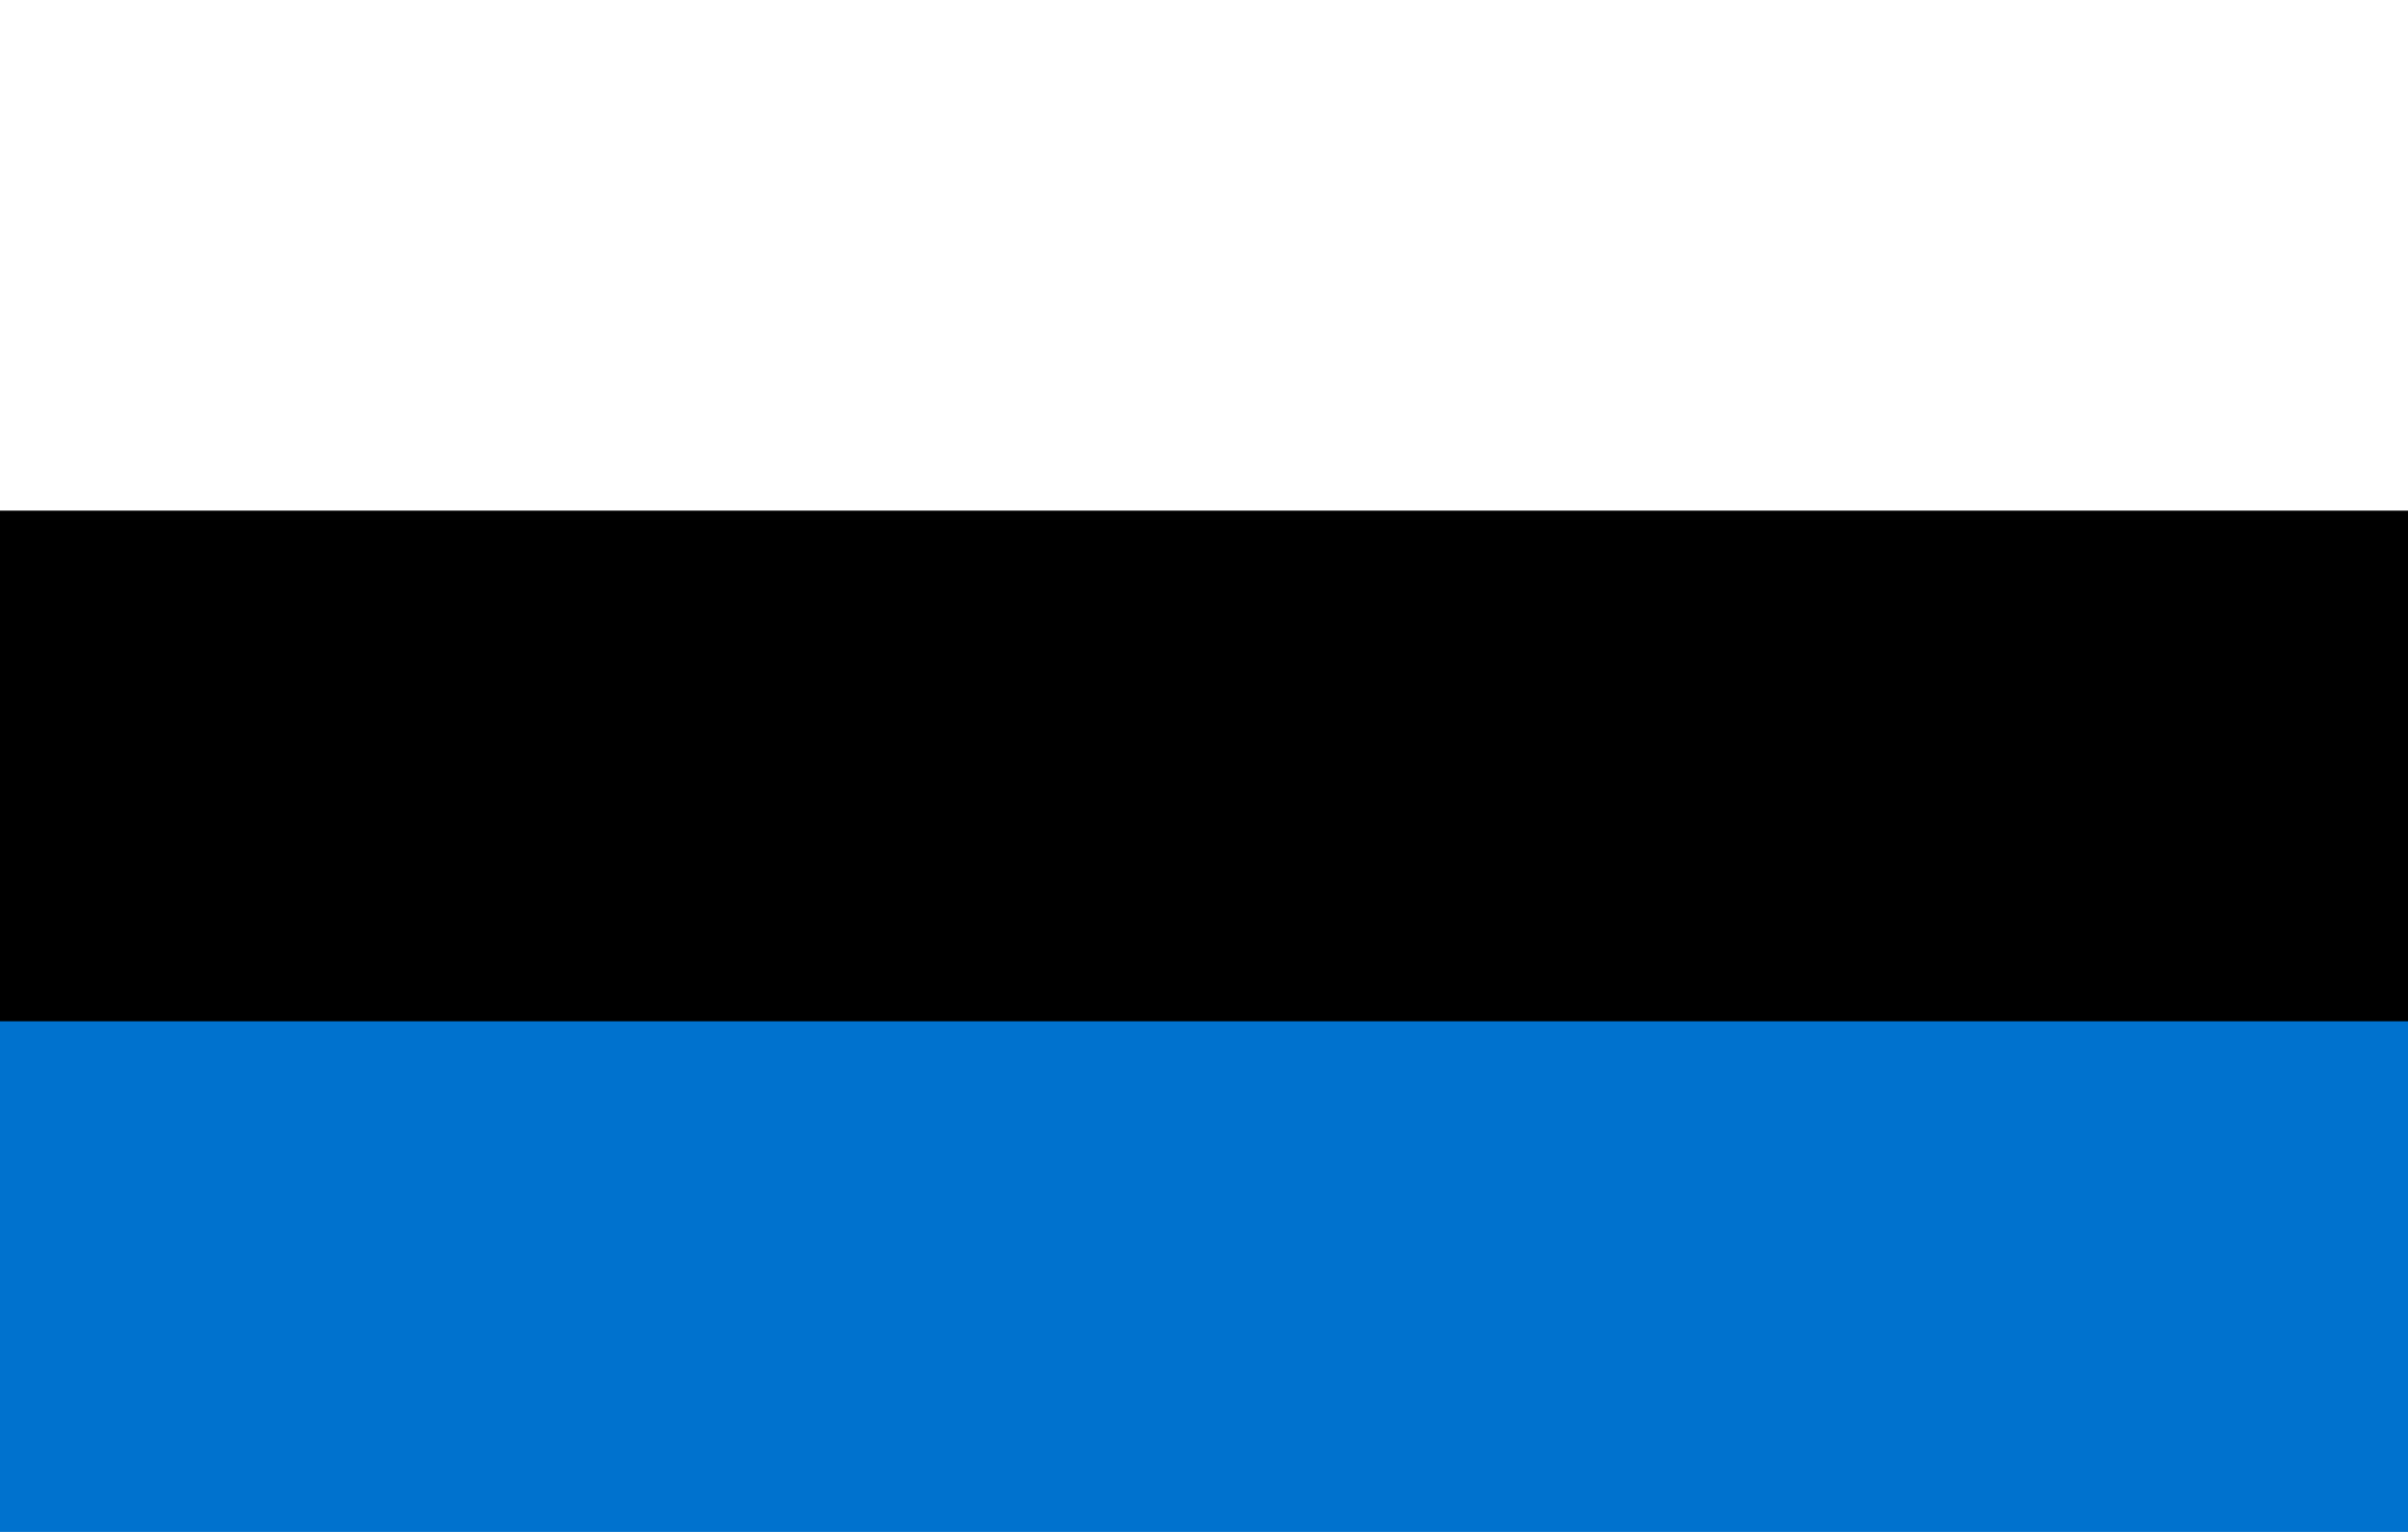
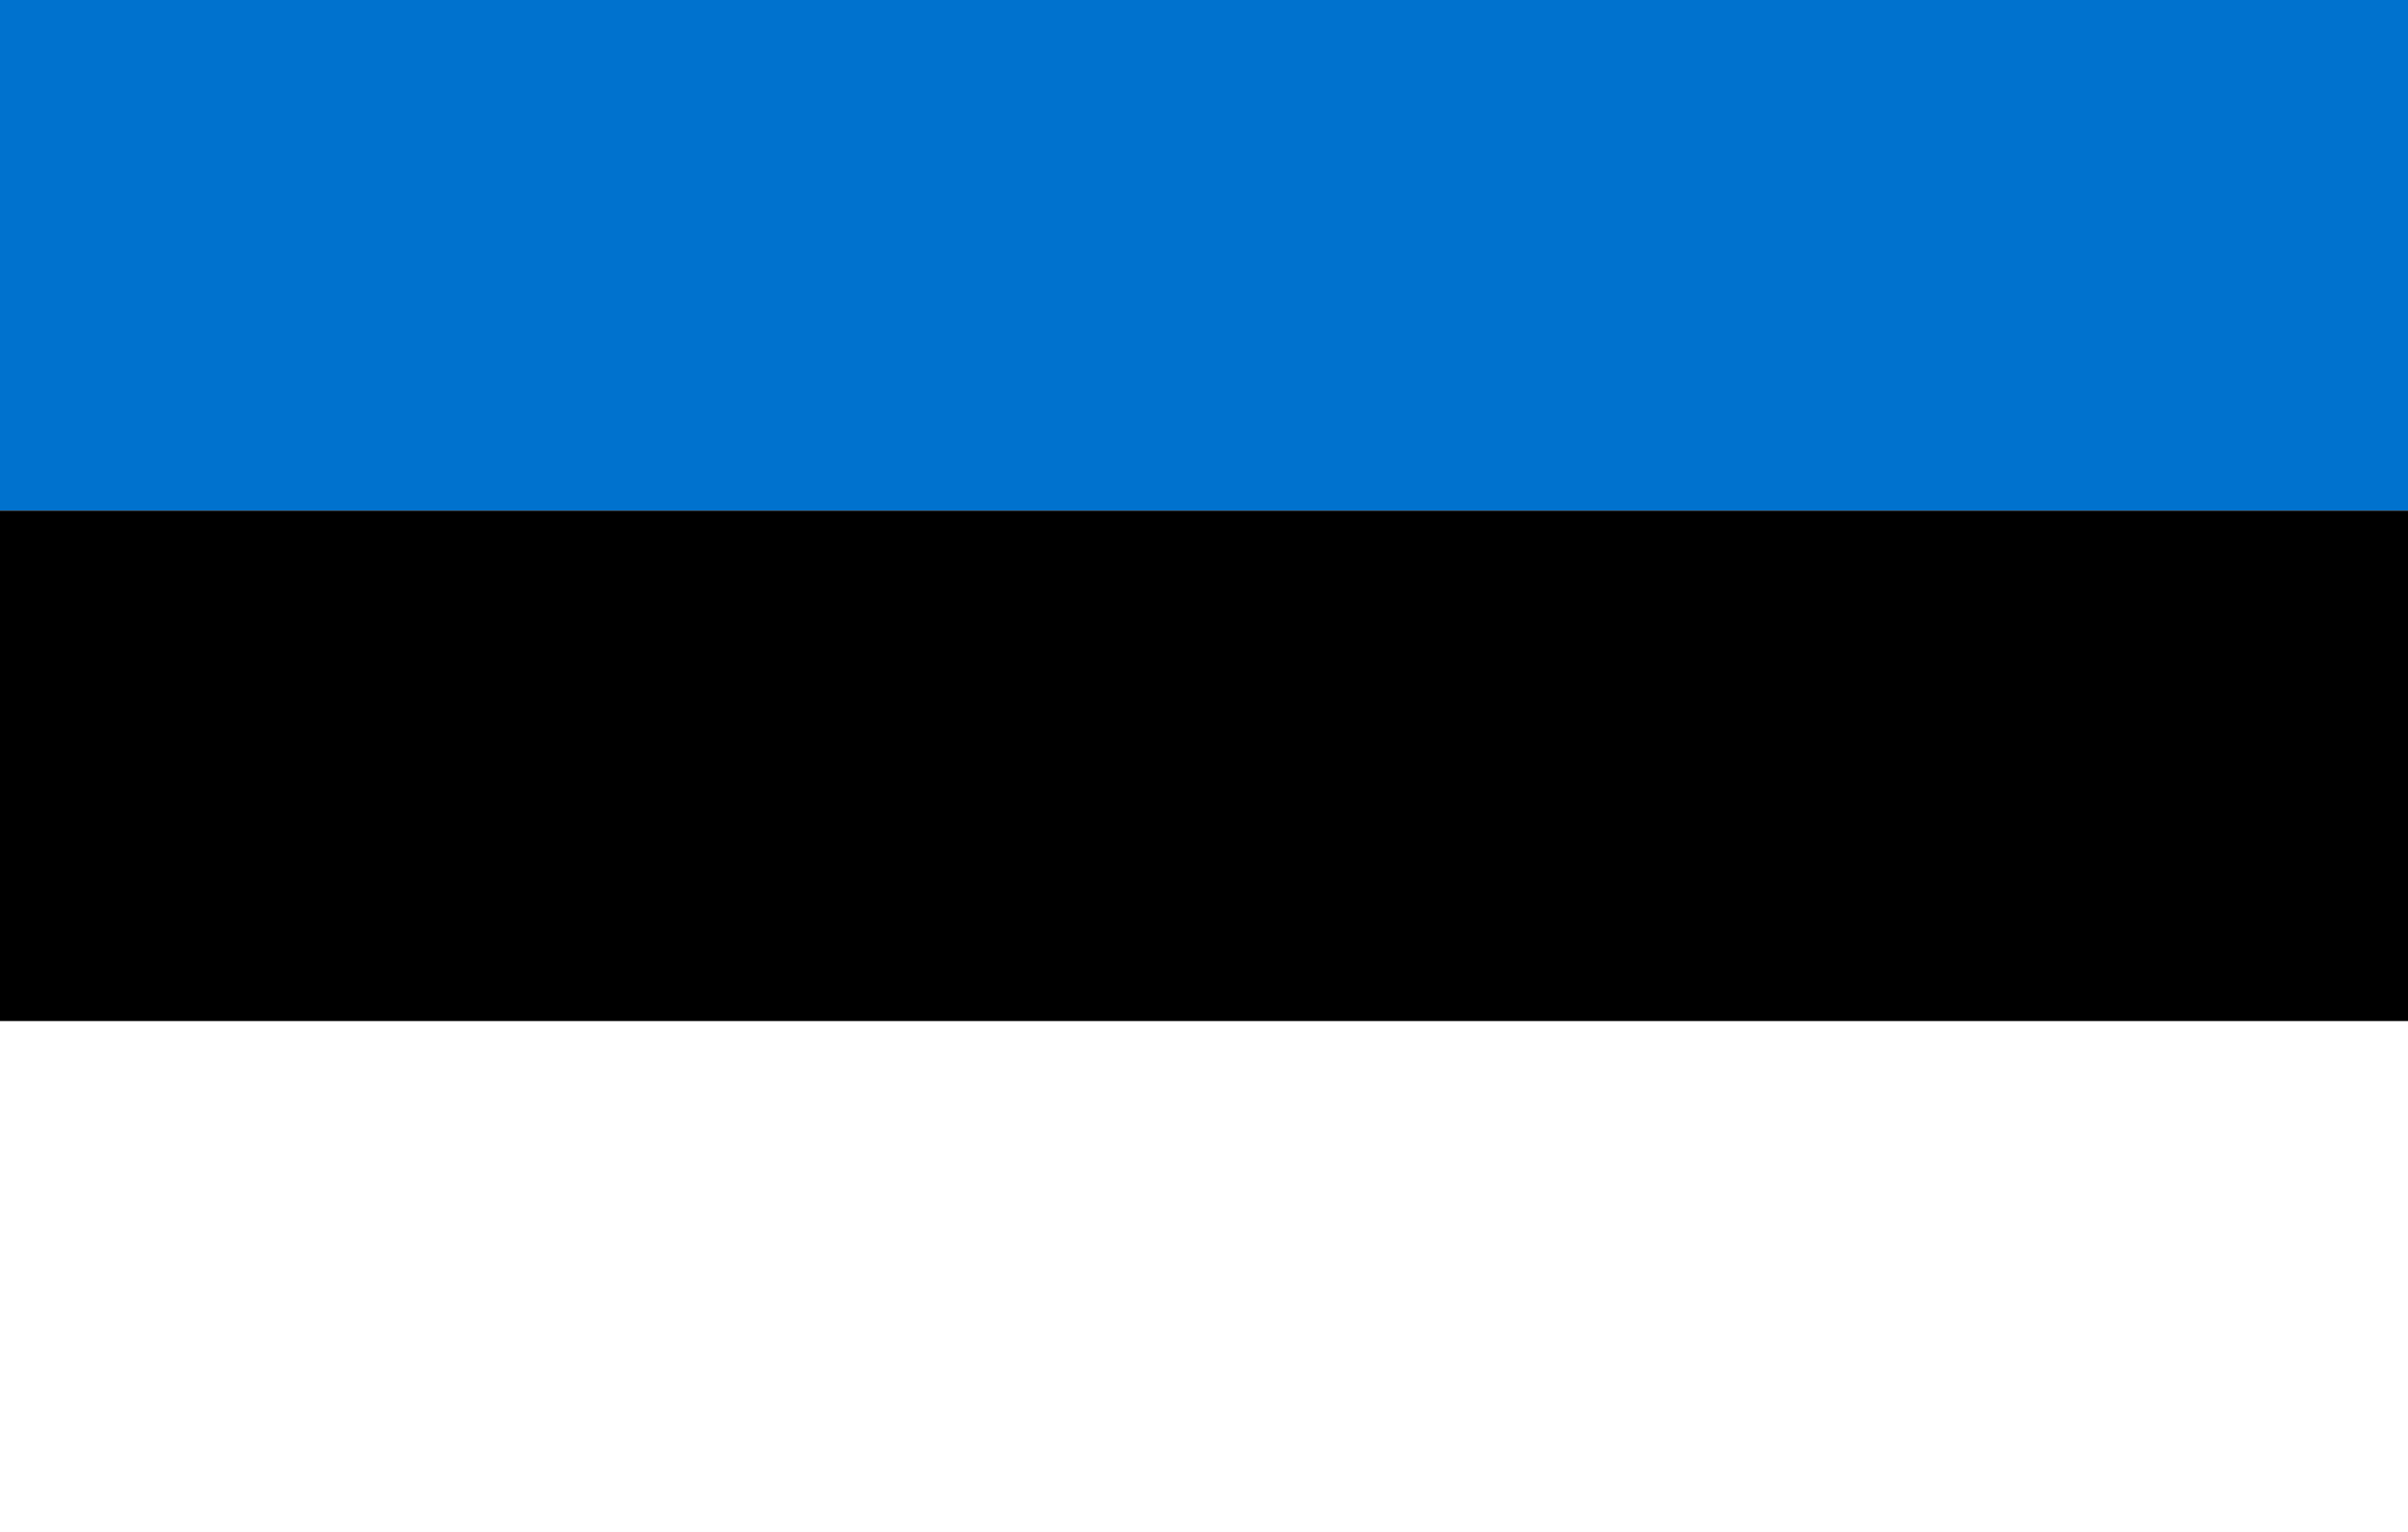
<svg xmlns="http://www.w3.org/2000/svg" viewBox="0 0 990 630">
-   <rect width="990" height="630" fill="#0072CE" />
-   <rect width="990" height="420" fill="#000000" />
-   <rect width="990" height="210" fill="#FFFFFF" />
+   <rect width="990" height="210" fill="#0072CE" />
+   <rect width="990" height="210" y="210" fill="#000000" />
+   <rect width="990" height="210" y="420" fill="#FFFFFF" />
</svg>
